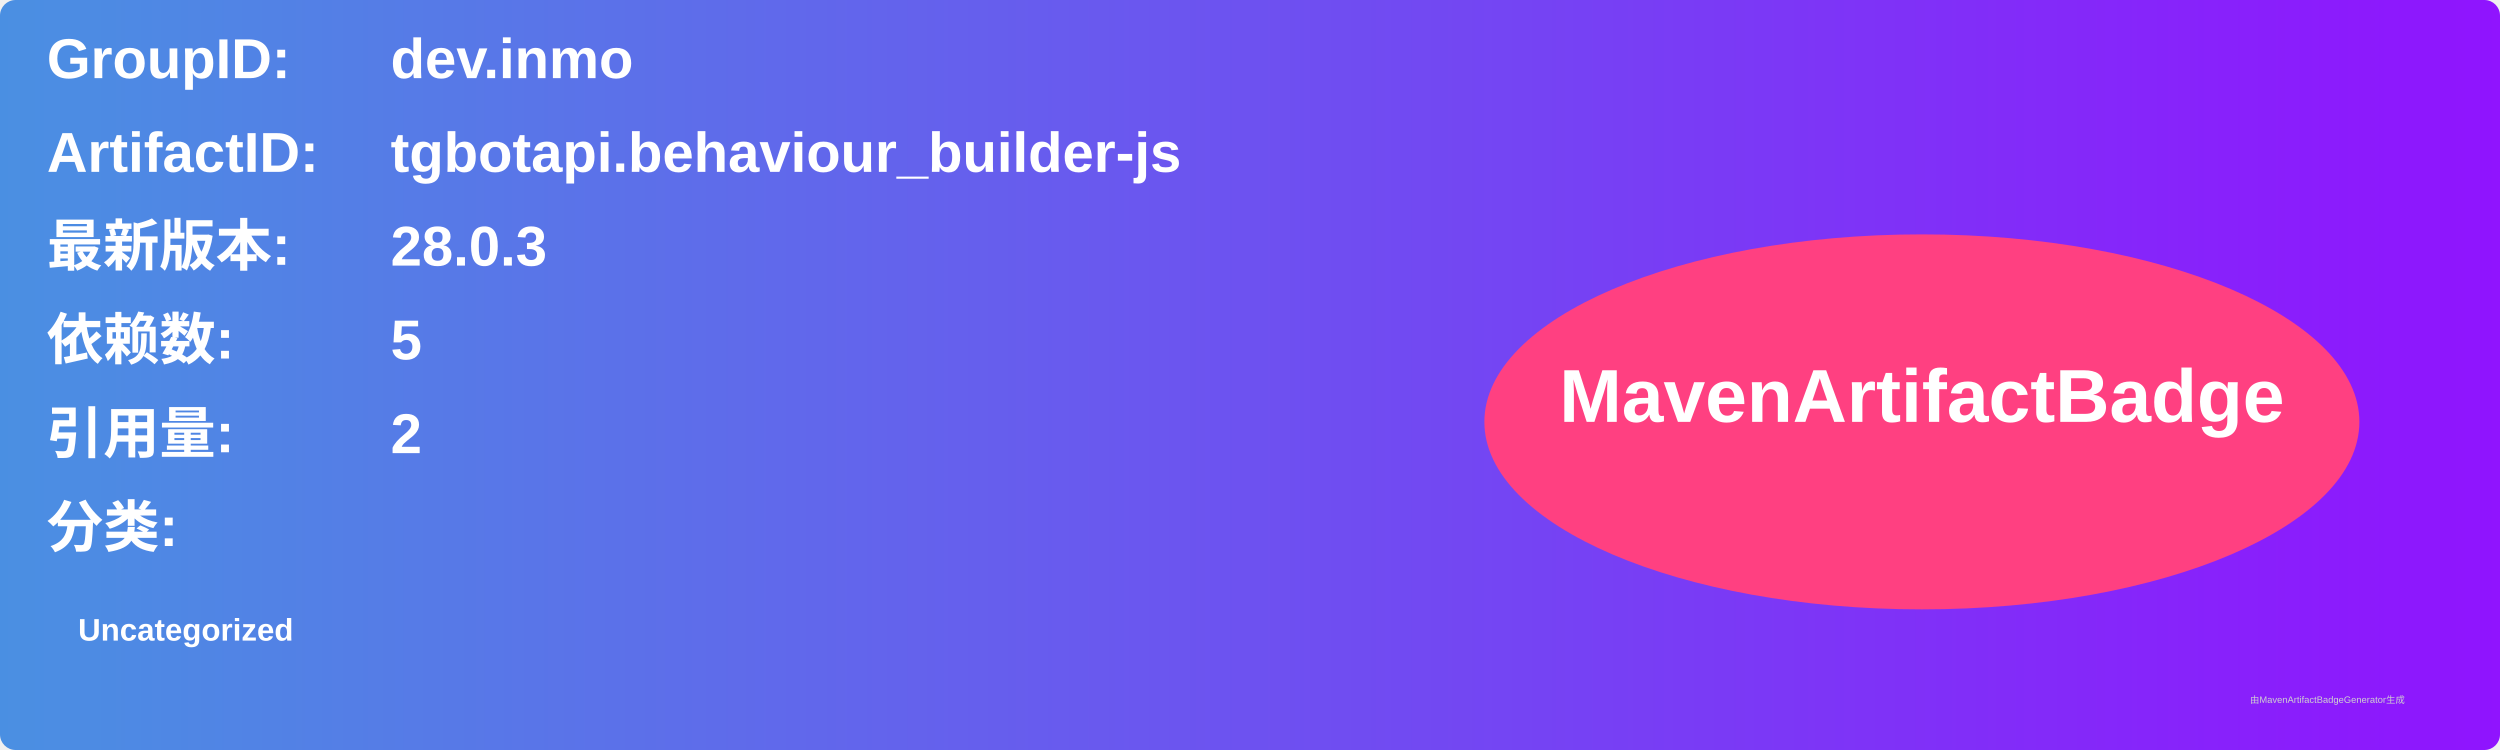
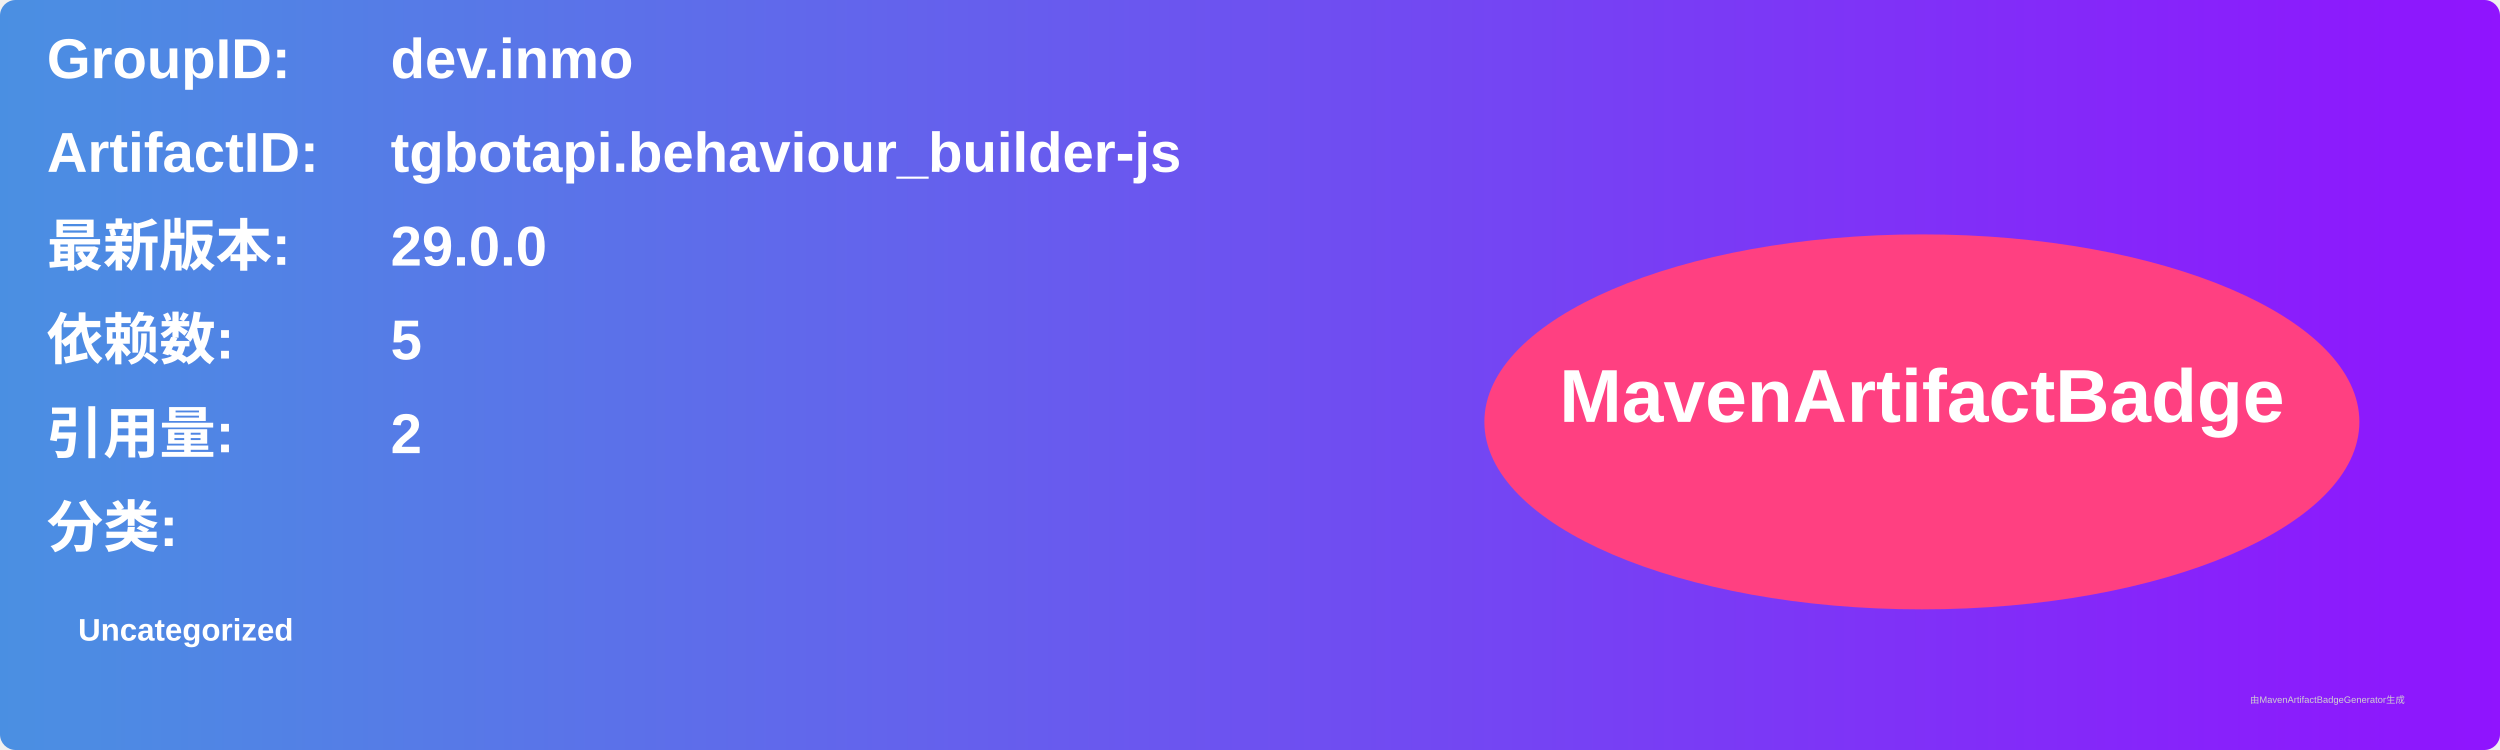
<svg xmlns="http://www.w3.org/2000/svg" width="800" height="240" viewBox="0 0 800 240">
  <linearGradient id="grad" x1="0%" y1="0%" x2="100%" y2="0%">
    <stop offset="0%" stop-color="#4a90e2" />
    <stop offset="100%" stop-color="#9013fe" />
  </linearGradient>
  <rect width="100%" height="100%" rx="5" ry="5" fill="url(#grad)" />
  <g transform="translate(15, 15)">
    <text x="0" y="10" font-family="Arial" font-size="18" fill="white" font-weight="bold" width="260">GroupID:</text>
    <text x="110" y="10" font-family="Arial" font-size="18" fill="white" font-weight="bold" width="460">dev.inmo</text>
    <text x="0" y="40" font-family="Arial" font-size="18" fill="white" font-weight="bold" width="260">ArtifactID:</text>
    <text x="110" y="40" font-family="Arial" font-size="18" fill="white" font-weight="bold" width="460">tgbotapi.behaviour_builder-js</text>
    <text x="0" y="70" font-family="Arial" font-size="18" fill="white" font-weight="bold">最新版本:</text>
    <text x="110" y="70" font-family="Arial" font-size="18" fill="white" font-weight="bold">
-       <tspan font-weight="bold">28.0.3</tspan>
+       <tspan font-weight="bold">29.0.0</tspan>
    </text>
    <text x="0" y="100" font-family="Arial" font-size="18" fill="white" font-weight="bold">依赖数: </text>
    <text x="110" y="100" font-family="Arial" font-size="18" fill="white">
      <tspan font-weight="bold">5</tspan>
    </text>
    <text x="0" y="130" font-family="Arial" font-size="18" fill="white" font-weight="bold">引用量: </text>
    <text x="110" y="130" font-family="Arial" font-size="18" fill="white">
      <tspan font-weight="bold">2</tspan>
    </text>
    <text x="0" y="160" font-family="Arial" font-size="18" fill="white" font-weight="bold">分类:</text>
    <text x="10" y="190" font-family="Arial" font-size="10" fill="white">
      <tspan font-weight="bold">Uncategorized</tspan>
    </text>
    <ellipse cx="600" cy="120" rx="140" ry="60" fill="#ff4081" />
    <text x="600" y="120" text-anchor="middle" font-family="Arial" font-size="24" fill="white" font-weight="bold">MavenArtifactBadge</text>
  </g>
  <text x="720" y="225" font-family="Arial" font-size="3" fill="#d0d0d0">由MavenArtifactBadgeGenerator生成</text>
</svg>
